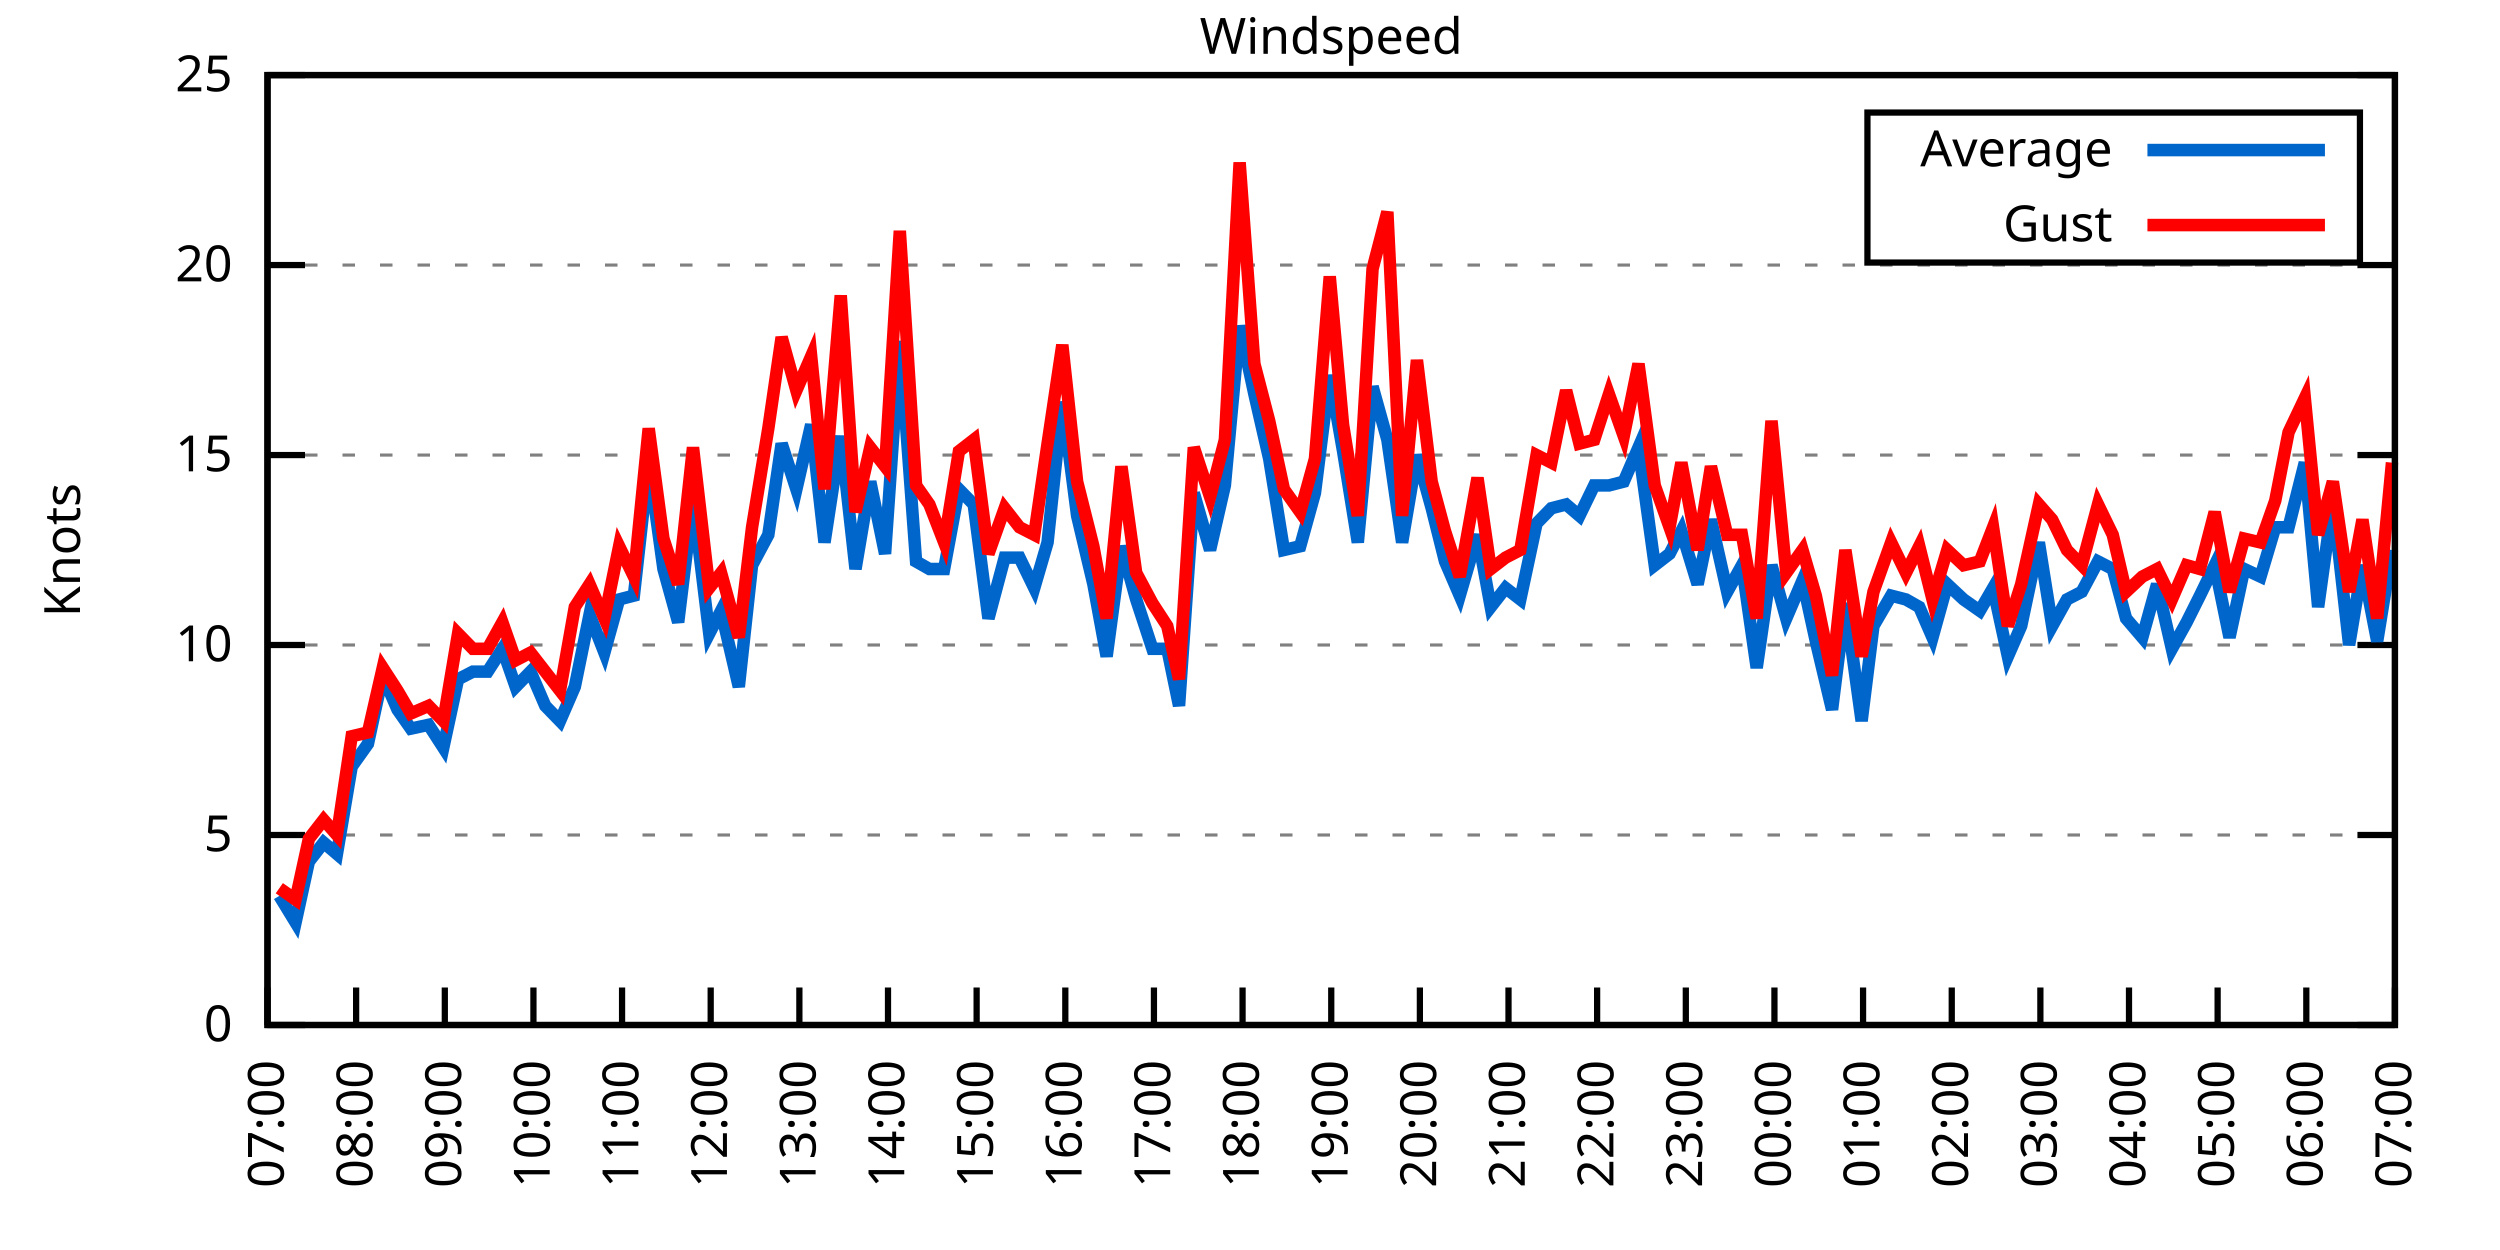
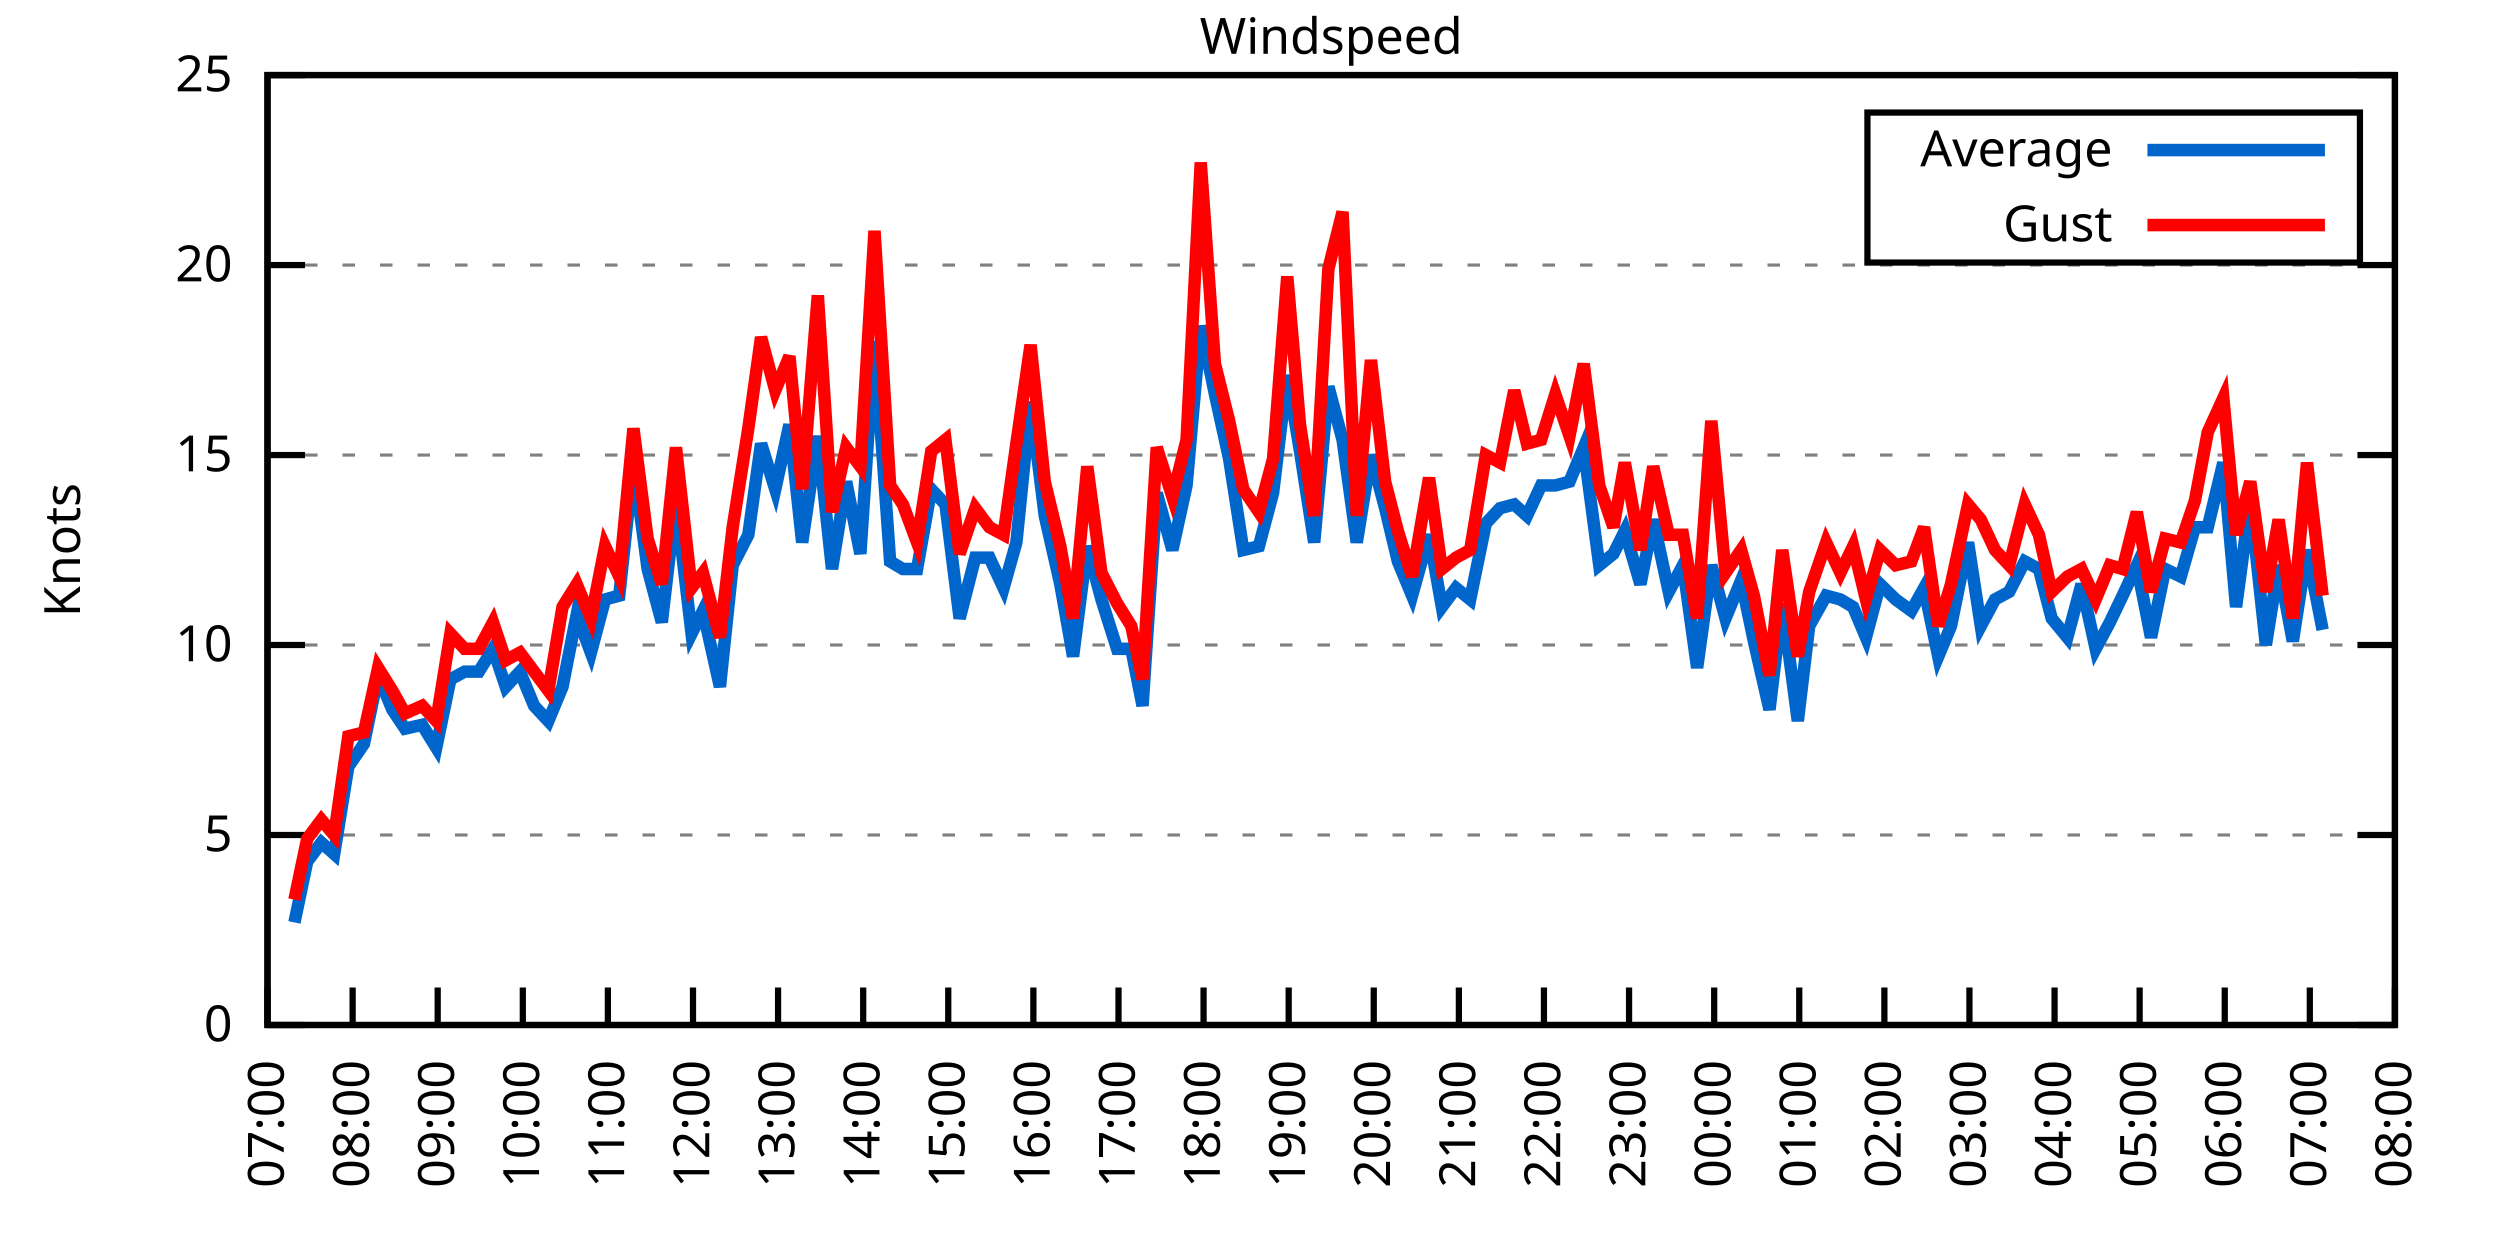
<svg xmlns="http://www.w3.org/2000/svg" xmlns:xlink="http://www.w3.org/1999/xlink" width="400" height="200" viewBox="0 0 400 200">
  <g id="gnuplot_canvas">
    <rect x="0" y="0" width="400" height="200" fill="none" />
    <defs>
      <circle id="gpDot" r="0.5" stroke-width="0.5" stroke="currentColor" />
      <path id="gpPt0" stroke-width="0.333" stroke="currentColor" d="M-1,0 h2 M0,-1 v2" />
      <path id="gpPt1" stroke-width="0.333" stroke="currentColor" d="M-1,-1 L1,1 M1,-1 L-1,1" />
      <path id="gpPt2" stroke-width="0.333" stroke="currentColor" d="M-1,0 L1,0 M0,-1 L0,1 M-1,-1 L1,1 M-1,1 L1,-1" />
      <rect id="gpPt3" stroke-width="0.333" stroke="currentColor" x="-1" y="-1" width="2" height="2" />
      <rect id="gpPt4" stroke-width="0.333" stroke="currentColor" fill="currentColor" x="-1" y="-1" width="2" height="2" />
      <circle id="gpPt5" stroke-width="0.333" stroke="currentColor" cx="0" cy="0" r="1" />
      <use xlink:href="#gpPt5" id="gpPt6" fill="currentColor" stroke="none" />
      <path id="gpPt7" stroke-width="0.333" stroke="currentColor" d="M0,-1.33 L-1.33,0.67 L1.33,0.67 z" />
      <use xlink:href="#gpPt7" id="gpPt8" fill="currentColor" stroke="none" />
      <use xlink:href="#gpPt7" id="gpPt9" stroke="currentColor" transform="rotate(180)" />
      <use xlink:href="#gpPt9" id="gpPt10" fill="currentColor" stroke="none" />
      <use xlink:href="#gpPt3" id="gpPt11" stroke="currentColor" transform="rotate(45)" />
      <use xlink:href="#gpPt11" id="gpPt12" fill="currentColor" stroke="none" />
      <path id="gpPt13" stroke-width="0.333" stroke="currentColor" d="M0,1.330 L1.265,0.411 L0.782,-1.067 L-0.782,-1.076 L-1.265,0.411 z" />
      <use xlink:href="#gpPt13" id="gpPt14" fill="currentColor" stroke="none" />
      <filter id="textbox" filterUnits="objectBoundingBox" x="0" y="0" height="1" width="1">
        <feFlood flood-color="white" flood-opacity="1" result="bgnd" />
        <feComposite in="SourceGraphic" in2="bgnd" operator="atop" />
      </filter>
      <filter id="greybox" filterUnits="objectBoundingBox" x="0" y="0" height="1" width="1">
        <feFlood flood-color="lightgrey" flood-opacity="1" result="grey" />
        <feComposite in="SourceGraphic" in2="grey" operator="atop" />
      </filter>
    </defs>
    <g fill="none" color="white" stroke="currentColor" stroke-width="1.00" stroke-linecap="butt" stroke-linejoin="miter">
</g>
    <g fill="none" color="black" stroke="currentColor" stroke-width="1.00" stroke-linecap="butt" stroke-linejoin="miter">
      <g stroke="none" shape-rendering="crispEdges">
        <polygon fill="rgb(255, 255, 255)" points="42.80,164.00 383.18,164.00 383.18,12.02 42.80,12.02 " />
      </g>
    </g>
    <g fill="none" color="black" stroke="currentColor" stroke-width="1.00" stroke-linecap="butt" stroke-linejoin="miter">
</g>
    <g fill="none" color="black" stroke="black" stroke-width="0.50" stroke-linecap="butt" stroke-linejoin="miter">
</g>
    <g fill="none" color="gray" stroke="currentColor" stroke-width="0.50" stroke-linecap="butt" stroke-linejoin="miter">
      <path stroke="gray" stroke-dasharray="2,4" class="gridline" d="M42.80,164.00 L383.19,164.00  " />
    </g>
    <g fill="none" color="gray" stroke="gray" stroke-width="1.00" stroke-linecap="butt" stroke-linejoin="miter">
</g>
    <g fill="none" color="black" stroke="currentColor" stroke-width="1.00" stroke-linecap="butt" stroke-linejoin="miter">
      <path stroke="black" d="M42.80,164.00 L48.80,164.00 M383.19,164.00 L377.19,164.00  " />
      <g transform="translate(37.20,166.60)" stroke="none" fill="black" font-family="Sans" font-size="8.00" text-anchor="end">
        <text>
          <tspan font-family="Sans"> 0</tspan>
        </text>
      </g>
    </g>
    <g fill="none" color="black" stroke="currentColor" stroke-width="1.00" stroke-linecap="butt" stroke-linejoin="miter">
</g>
    <g fill="none" color="black" stroke="black" stroke-width="0.50" stroke-linecap="butt" stroke-linejoin="miter">
</g>
    <g fill="none" color="gray" stroke="currentColor" stroke-width="0.50" stroke-linecap="butt" stroke-linejoin="miter">
      <path stroke="gray" stroke-dasharray="2,4" class="gridline" d="M42.80,133.60 L383.19,133.60  " />
    </g>
    <g fill="none" color="gray" stroke="gray" stroke-width="1.00" stroke-linecap="butt" stroke-linejoin="miter">
</g>
    <g fill="none" color="black" stroke="currentColor" stroke-width="1.00" stroke-linecap="butt" stroke-linejoin="miter">
      <path stroke="black" d="M42.80,133.60 L48.80,133.60 M383.19,133.60 L377.19,133.60  " />
      <g transform="translate(37.20,136.20)" stroke="none" fill="black" font-family="Sans" font-size="8.00" text-anchor="end">
        <text>
          <tspan font-family="Sans"> 5</tspan>
        </text>
      </g>
    </g>
    <g fill="none" color="black" stroke="currentColor" stroke-width="1.00" stroke-linecap="butt" stroke-linejoin="miter">
</g>
    <g fill="none" color="black" stroke="black" stroke-width="0.50" stroke-linecap="butt" stroke-linejoin="miter">
</g>
    <g fill="none" color="gray" stroke="currentColor" stroke-width="0.50" stroke-linecap="butt" stroke-linejoin="miter">
      <path stroke="gray" stroke-dasharray="2,4" class="gridline" d="M42.80,103.20 L383.19,103.20  " />
    </g>
    <g fill="none" color="gray" stroke="gray" stroke-width="1.00" stroke-linecap="butt" stroke-linejoin="miter">
</g>
    <g fill="none" color="black" stroke="currentColor" stroke-width="1.00" stroke-linecap="butt" stroke-linejoin="miter">
      <path stroke="black" d="M42.80,103.20 L48.80,103.20 M383.19,103.20 L377.19,103.20  " />
      <g transform="translate(37.20,105.80)" stroke="none" fill="black" font-family="Sans" font-size="8.00" text-anchor="end">
        <text>
          <tspan font-family="Sans"> 10</tspan>
        </text>
      </g>
    </g>
    <g fill="none" color="black" stroke="currentColor" stroke-width="1.00" stroke-linecap="butt" stroke-linejoin="miter">
</g>
    <g fill="none" color="black" stroke="black" stroke-width="0.50" stroke-linecap="butt" stroke-linejoin="miter">
</g>
    <g fill="none" color="gray" stroke="currentColor" stroke-width="0.50" stroke-linecap="butt" stroke-linejoin="miter">
      <path stroke="gray" stroke-dasharray="2,4" class="gridline" d="M42.80,72.81 L383.19,72.81  " />
    </g>
    <g fill="none" color="gray" stroke="gray" stroke-width="1.00" stroke-linecap="butt" stroke-linejoin="miter">
</g>
    <g fill="none" color="black" stroke="currentColor" stroke-width="1.00" stroke-linecap="butt" stroke-linejoin="miter">
      <path stroke="black" d="M42.80,72.81 L48.80,72.81 M383.19,72.81 L377.19,72.81  " />
      <g transform="translate(37.20,75.41)" stroke="none" fill="black" font-family="Sans" font-size="8.00" text-anchor="end">
        <text>
          <tspan font-family="Sans"> 15</tspan>
        </text>
      </g>
    </g>
    <g fill="none" color="black" stroke="currentColor" stroke-width="1.00" stroke-linecap="butt" stroke-linejoin="miter">
</g>
    <g fill="none" color="black" stroke="black" stroke-width="0.50" stroke-linecap="butt" stroke-linejoin="miter">
</g>
    <g fill="none" color="gray" stroke="currentColor" stroke-width="0.50" stroke-linecap="butt" stroke-linejoin="miter">
      <path stroke="gray" stroke-dasharray="2,4" class="gridline" d="M42.80,42.41 L383.19,42.41  " />
    </g>
    <g fill="none" color="gray" stroke="gray" stroke-width="1.00" stroke-linecap="butt" stroke-linejoin="miter">
</g>
    <g fill="none" color="black" stroke="currentColor" stroke-width="1.00" stroke-linecap="butt" stroke-linejoin="miter">
      <path stroke="black" d="M42.80,42.41 L48.80,42.41 M383.19,42.41 L377.19,42.41  " />
      <g transform="translate(37.20,45.01)" stroke="none" fill="black" font-family="Sans" font-size="8.00" text-anchor="end">
        <text>
          <tspan font-family="Sans"> 20</tspan>
        </text>
      </g>
    </g>
    <g fill="none" color="black" stroke="currentColor" stroke-width="1.00" stroke-linecap="butt" stroke-linejoin="miter">
</g>
    <g fill="none" color="black" stroke="black" stroke-width="0.50" stroke-linecap="butt" stroke-linejoin="miter">
</g>
    <g fill="none" color="gray" stroke="currentColor" stroke-width="0.50" stroke-linecap="butt" stroke-linejoin="miter">
      <path stroke="gray" stroke-dasharray="2,4" class="gridline" d="M42.80,12.01 L383.19,12.01  " />
    </g>
    <g fill="none" color="gray" stroke="gray" stroke-width="1.00" stroke-linecap="butt" stroke-linejoin="miter">
</g>
    <g fill="none" color="black" stroke="currentColor" stroke-width="1.00" stroke-linecap="butt" stroke-linejoin="miter">
      <path stroke="black" d="M42.80,12.01 L48.80,12.01 M383.19,12.01 L377.19,12.01  " />
      <g transform="translate(37.20,14.61)" stroke="none" fill="black" font-family="Sans" font-size="8.00" text-anchor="end">
        <text>
          <tspan font-family="Sans"> 25</tspan>
        </text>
      </g>
    </g>
    <g fill="none" color="black" stroke="currentColor" stroke-width="1.00" stroke-linecap="butt" stroke-linejoin="miter">
      <path stroke="black" d="M42.80,164.00 L42.80,158.00  " />
      <g transform="translate(45.40,169.60) rotate(270.00)" stroke="none" fill="black" font-family="Sans" font-size="8.00" text-anchor="end">
        <text>
          <tspan font-family="Sans">07:00</tspan>
        </text>
      </g>
    </g>
    <g fill="none" color="black" stroke="currentColor" stroke-width="1.00" stroke-linecap="butt" stroke-linejoin="miter">
-       <path stroke="black" d="M56.98,164.00 L56.98,158.00  " />
-       <g transform="translate(59.58,169.60) rotate(270.00)" stroke="none" fill="black" font-family="Sans" font-size="8.00" text-anchor="end">
+       <path stroke="black" d="M56.42,164.00 L56.42,158.00  " />
+       <g transform="translate(59.02,169.60) rotate(270.00)" stroke="none" fill="black" font-family="Sans" font-size="8.00" text-anchor="end">
        <text>
          <tspan font-family="Sans">08:00</tspan>
        </text>
      </g>
    </g>
    <g fill="none" color="black" stroke="currentColor" stroke-width="1.00" stroke-linecap="butt" stroke-linejoin="miter">
-       <path stroke="black" d="M71.17,164.00 L71.17,158.00  " />
-       <g transform="translate(73.77,169.60) rotate(270.00)" stroke="none" fill="black" font-family="Sans" font-size="8.00" text-anchor="end">
+       <path stroke="black" d="M70.03,164.00 L70.03,158.00  " />
+       <g transform="translate(72.63,169.60) rotate(270.00)" stroke="none" fill="black" font-family="Sans" font-size="8.00" text-anchor="end">
        <text>
          <tspan font-family="Sans">09:00</tspan>
        </text>
      </g>
    </g>
    <g fill="none" color="black" stroke="currentColor" stroke-width="1.00" stroke-linecap="butt" stroke-linejoin="miter">
-       <path stroke="black" d="M85.35,164.00 L85.35,158.00  " />
-       <g transform="translate(87.95,169.60) rotate(270.00)" stroke="none" fill="black" font-family="Sans" font-size="8.00" text-anchor="end">
+       <path stroke="black" d="M83.65,164.00 L83.65,158.00  " />
+       <g transform="translate(86.25,169.60) rotate(270.00)" stroke="none" fill="black" font-family="Sans" font-size="8.00" text-anchor="end">
        <text>
          <tspan font-family="Sans">10:00</tspan>
        </text>
      </g>
    </g>
    <g fill="none" color="black" stroke="currentColor" stroke-width="1.00" stroke-linecap="butt" stroke-linejoin="miter">
-       <path stroke="black" d="M99.53,164.00 L99.53,158.00  " />
-       <g transform="translate(102.13,169.60) rotate(270.00)" stroke="none" fill="black" font-family="Sans" font-size="8.00" text-anchor="end">
+       <path stroke="black" d="M97.26,164.00 L97.26,158.00  " />
+       <g transform="translate(99.86,169.60) rotate(270.00)" stroke="none" fill="black" font-family="Sans" font-size="8.00" text-anchor="end">
        <text>
          <tspan font-family="Sans">11:00</tspan>
        </text>
      </g>
    </g>
    <g fill="none" color="black" stroke="currentColor" stroke-width="1.00" stroke-linecap="butt" stroke-linejoin="miter">
-       <path stroke="black" d="M113.71,164.00 L113.71,158.00  " />
-       <g transform="translate(116.31,169.60) rotate(270.00)" stroke="none" fill="black" font-family="Sans" font-size="8.00" text-anchor="end">
+       <path stroke="black" d="M110.88,164.00 L110.88,158.00  " />
+       <g transform="translate(113.48,169.60) rotate(270.00)" stroke="none" fill="black" font-family="Sans" font-size="8.00" text-anchor="end">
        <text>
          <tspan font-family="Sans">12:00</tspan>
        </text>
      </g>
    </g>
    <g fill="none" color="black" stroke="currentColor" stroke-width="1.00" stroke-linecap="butt" stroke-linejoin="miter">
-       <path stroke="black" d="M127.90,164.00 L127.90,158.00  " />
-       <g transform="translate(130.50,169.60) rotate(270.00)" stroke="none" fill="black" font-family="Sans" font-size="8.00" text-anchor="end">
+       <path stroke="black" d="M124.49,164.00 L124.49,158.00  " />
+       <g transform="translate(127.09,169.60) rotate(270.00)" stroke="none" fill="black" font-family="Sans" font-size="8.00" text-anchor="end">
        <text>
          <tspan font-family="Sans">13:00</tspan>
        </text>
      </g>
    </g>
    <g fill="none" color="black" stroke="currentColor" stroke-width="1.00" stroke-linecap="butt" stroke-linejoin="miter">
-       <path stroke="black" d="M142.08,164.00 L142.08,158.00  " />
-       <g transform="translate(144.68,169.60) rotate(270.00)" stroke="none" fill="black" font-family="Sans" font-size="8.00" text-anchor="end">
+       <path stroke="black" d="M138.11,164.00 L138.11,158.00  " />
+       <g transform="translate(140.71,169.60) rotate(270.00)" stroke="none" fill="black" font-family="Sans" font-size="8.00" text-anchor="end">
        <text>
          <tspan font-family="Sans">14:00</tspan>
        </text>
      </g>
    </g>
    <g fill="none" color="black" stroke="currentColor" stroke-width="1.00" stroke-linecap="butt" stroke-linejoin="miter">
-       <path stroke="black" d="M156.26,164.00 L156.26,158.00  " />
-       <g transform="translate(158.86,169.60) rotate(270.00)" stroke="none" fill="black" font-family="Sans" font-size="8.00" text-anchor="end">
+       <path stroke="black" d="M151.72,164.00 L151.72,158.00  " />
+       <g transform="translate(154.32,169.60) rotate(270.00)" stroke="none" fill="black" font-family="Sans" font-size="8.00" text-anchor="end">
        <text>
          <tspan font-family="Sans">15:00</tspan>
        </text>
      </g>
    </g>
    <g fill="none" color="black" stroke="currentColor" stroke-width="1.00" stroke-linecap="butt" stroke-linejoin="miter">
-       <path stroke="black" d="M170.45,164.00 L170.45,158.00  " />
-       <g transform="translate(173.05,169.60) rotate(270.00)" stroke="none" fill="black" font-family="Sans" font-size="8.00" text-anchor="end">
+       <path stroke="black" d="M165.34,164.00 L165.34,158.00  " />
+       <g transform="translate(167.94,169.60) rotate(270.00)" stroke="none" fill="black" font-family="Sans" font-size="8.00" text-anchor="end">
        <text>
          <tspan font-family="Sans">16:00</tspan>
        </text>
      </g>
    </g>
    <g fill="none" color="black" stroke="currentColor" stroke-width="1.00" stroke-linecap="butt" stroke-linejoin="miter">
-       <path stroke="black" d="M184.63,164.00 L184.63,158.00  " />
-       <g transform="translate(187.23,169.60) rotate(270.00)" stroke="none" fill="black" font-family="Sans" font-size="8.00" text-anchor="end">
+       <path stroke="black" d="M178.96,164.00 L178.96,158.00  " />
+       <g transform="translate(181.56,169.60) rotate(270.00)" stroke="none" fill="black" font-family="Sans" font-size="8.00" text-anchor="end">
        <text>
          <tspan font-family="Sans">17:00</tspan>
        </text>
      </g>
    </g>
    <g fill="none" color="black" stroke="currentColor" stroke-width="1.00" stroke-linecap="butt" stroke-linejoin="miter">
-       <path stroke="black" d="M198.81,164.00 L198.81,158.00  " />
-       <g transform="translate(201.41,169.60) rotate(270.00)" stroke="none" fill="black" font-family="Sans" font-size="8.00" text-anchor="end">
+       <path stroke="black" d="M192.57,164.00 L192.57,158.00  " />
+       <g transform="translate(195.17,169.60) rotate(270.00)" stroke="none" fill="black" font-family="Sans" font-size="8.00" text-anchor="end">
        <text>
          <tspan font-family="Sans">18:00</tspan>
        </text>
      </g>
    </g>
    <g fill="none" color="black" stroke="currentColor" stroke-width="1.00" stroke-linecap="butt" stroke-linejoin="miter">
-       <path stroke="black" d="M213.00,164.00 L213.00,158.00  " />
-       <g transform="translate(215.60,169.60) rotate(270.00)" stroke="none" fill="black" font-family="Sans" font-size="8.00" text-anchor="end">
+       <path stroke="black" d="M206.19,164.00 L206.19,158.00  " />
+       <g transform="translate(208.79,169.60) rotate(270.00)" stroke="none" fill="black" font-family="Sans" font-size="8.00" text-anchor="end">
        <text>
          <tspan font-family="Sans">19:00</tspan>
        </text>
      </g>
    </g>
    <g fill="none" color="black" stroke="currentColor" stroke-width="1.00" stroke-linecap="butt" stroke-linejoin="miter">
-       <path stroke="black" d="M227.18,164.00 L227.18,158.00  " />
-       <g transform="translate(229.78,169.60) rotate(270.00)" stroke="none" fill="black" font-family="Sans" font-size="8.00" text-anchor="end">
+       <path stroke="black" d="M219.80,164.00 L219.80,158.00  " />
+       <g transform="translate(222.40,169.60) rotate(270.00)" stroke="none" fill="black" font-family="Sans" font-size="8.00" text-anchor="end">
        <text>
          <tspan font-family="Sans">20:00</tspan>
        </text>
      </g>
    </g>
    <g fill="none" color="black" stroke="currentColor" stroke-width="1.00" stroke-linecap="butt" stroke-linejoin="miter">
-       <path stroke="black" d="M241.36,164.00 L241.36,158.00  " />
-       <g transform="translate(243.96,169.60) rotate(270.00)" stroke="none" fill="black" font-family="Sans" font-size="8.00" text-anchor="end">
+       <path stroke="black" d="M233.42,164.00 L233.42,158.00  " />
+       <g transform="translate(236.02,169.60) rotate(270.00)" stroke="none" fill="black" font-family="Sans" font-size="8.00" text-anchor="end">
        <text>
          <tspan font-family="Sans">21:00</tspan>
        </text>
      </g>
    </g>
    <g fill="none" color="black" stroke="currentColor" stroke-width="1.00" stroke-linecap="butt" stroke-linejoin="miter">
-       <path stroke="black" d="M255.54,164.00 L255.54,158.00  " />
-       <g transform="translate(258.14,169.60) rotate(270.00)" stroke="none" fill="black" font-family="Sans" font-size="8.00" text-anchor="end">
+       <path stroke="black" d="M247.03,164.00 L247.03,158.00  " />
+       <g transform="translate(249.63,169.60) rotate(270.00)" stroke="none" fill="black" font-family="Sans" font-size="8.00" text-anchor="end">
        <text>
          <tspan font-family="Sans">22:00</tspan>
        </text>
      </g>
    </g>
    <g fill="none" color="black" stroke="currentColor" stroke-width="1.00" stroke-linecap="butt" stroke-linejoin="miter">
-       <path stroke="black" d="M269.73,164.00 L269.73,158.00  " />
-       <g transform="translate(272.33,169.60) rotate(270.00)" stroke="none" fill="black" font-family="Sans" font-size="8.00" text-anchor="end">
+       <path stroke="black" d="M260.65,164.00 L260.65,158.00  " />
+       <g transform="translate(263.25,169.60) rotate(270.00)" stroke="none" fill="black" font-family="Sans" font-size="8.00" text-anchor="end">
        <text>
          <tspan font-family="Sans">23:00</tspan>
        </text>
      </g>
    </g>
    <g fill="none" color="black" stroke="currentColor" stroke-width="1.00" stroke-linecap="butt" stroke-linejoin="miter">
-       <path stroke="black" d="M283.91,164.00 L283.91,158.00  " />
-       <g transform="translate(286.51,169.60) rotate(270.00)" stroke="none" fill="black" font-family="Sans" font-size="8.00" text-anchor="end">
+       <path stroke="black" d="M274.27,164.00 L274.27,158.00  " />
+       <g transform="translate(276.87,169.60) rotate(270.00)" stroke="none" fill="black" font-family="Sans" font-size="8.00" text-anchor="end">
        <text>
          <tspan font-family="Sans">00:00</tspan>
        </text>
      </g>
    </g>
    <g fill="none" color="black" stroke="currentColor" stroke-width="1.00" stroke-linecap="butt" stroke-linejoin="miter">
-       <path stroke="black" d="M298.09,164.00 L298.09,158.00  " />
-       <g transform="translate(300.69,169.60) rotate(270.00)" stroke="none" fill="black" font-family="Sans" font-size="8.00" text-anchor="end">
+       <path stroke="black" d="M287.88,164.00 L287.88,158.00  " />
+       <g transform="translate(290.48,169.60) rotate(270.00)" stroke="none" fill="black" font-family="Sans" font-size="8.00" text-anchor="end">
        <text>
          <tspan font-family="Sans">01:00</tspan>
        </text>
      </g>
    </g>
    <g fill="none" color="black" stroke="currentColor" stroke-width="1.00" stroke-linecap="butt" stroke-linejoin="miter">
-       <path stroke="black" d="M312.28,164.00 L312.28,158.00  " />
-       <g transform="translate(314.88,169.60) rotate(270.00)" stroke="none" fill="black" font-family="Sans" font-size="8.00" text-anchor="end">
+       <path stroke="black" d="M301.50,164.00 L301.50,158.00  " />
+       <g transform="translate(304.10,169.60) rotate(270.00)" stroke="none" fill="black" font-family="Sans" font-size="8.00" text-anchor="end">
        <text>
          <tspan font-family="Sans">02:00</tspan>
        </text>
      </g>
    </g>
    <g fill="none" color="black" stroke="currentColor" stroke-width="1.00" stroke-linecap="butt" stroke-linejoin="miter">
-       <path stroke="black" d="M326.46,164.00 L326.46,158.00  " />
-       <g transform="translate(329.06,169.60) rotate(270.00)" stroke="none" fill="black" font-family="Sans" font-size="8.00" text-anchor="end">
+       <path stroke="black" d="M315.11,164.00 L315.11,158.00  " />
+       <g transform="translate(317.71,169.60) rotate(270.00)" stroke="none" fill="black" font-family="Sans" font-size="8.00" text-anchor="end">
        <text>
          <tspan font-family="Sans">03:00</tspan>
        </text>
      </g>
    </g>
    <g fill="none" color="black" stroke="currentColor" stroke-width="1.00" stroke-linecap="butt" stroke-linejoin="miter">
-       <path stroke="black" d="M340.64,164.00 L340.64,158.00  " />
-       <g transform="translate(343.24,169.60) rotate(270.00)" stroke="none" fill="black" font-family="Sans" font-size="8.00" text-anchor="end">
+       <path stroke="black" d="M328.73,164.00 L328.73,158.00  " />
+       <g transform="translate(331.33,169.60) rotate(270.00)" stroke="none" fill="black" font-family="Sans" font-size="8.00" text-anchor="end">
        <text>
          <tspan font-family="Sans">04:00</tspan>
        </text>
      </g>
    </g>
    <g fill="none" color="black" stroke="currentColor" stroke-width="1.00" stroke-linecap="butt" stroke-linejoin="miter">
-       <path stroke="black" d="M354.82,164.00 L354.82,158.00  " />
-       <g transform="translate(357.42,169.60) rotate(270.00)" stroke="none" fill="black" font-family="Sans" font-size="8.00" text-anchor="end">
+       <path stroke="black" d="M342.34,164.00 L342.34,158.00  " />
+       <g transform="translate(344.94,169.60) rotate(270.00)" stroke="none" fill="black" font-family="Sans" font-size="8.00" text-anchor="end">
        <text>
          <tspan font-family="Sans">05:00</tspan>
        </text>
      </g>
    </g>
    <g fill="none" color="black" stroke="currentColor" stroke-width="1.00" stroke-linecap="butt" stroke-linejoin="miter">
-       <path stroke="black" d="M369.01,164.00 L369.01,158.00  " />
-       <g transform="translate(371.61,169.60) rotate(270.00)" stroke="none" fill="black" font-family="Sans" font-size="8.00" text-anchor="end">
+       <path stroke="black" d="M355.96,164.00 L355.96,158.00  " />
+       <g transform="translate(358.56,169.60) rotate(270.00)" stroke="none" fill="black" font-family="Sans" font-size="8.00" text-anchor="end">
        <text>
          <tspan font-family="Sans">06:00</tspan>
+         </text>
+       </g>
+     </g>
+     <g fill="none" color="black" stroke="currentColor" stroke-width="1.00" stroke-linecap="butt" stroke-linejoin="miter">
+       <path stroke="black" d="M369.57,164.00 L369.57,158.00  " />
+       <g transform="translate(372.17,169.60) rotate(270.00)" stroke="none" fill="black" font-family="Sans" font-size="8.00" text-anchor="end">
+         <text>
+           <tspan font-family="Sans">07:00</tspan>
        </text>
      </g>
    </g>
    <g fill="none" color="black" stroke="currentColor" stroke-width="1.00" stroke-linecap="butt" stroke-linejoin="miter">
      <path stroke="black" d="M383.19,164.00 L383.19,158.00  " />
      <g transform="translate(385.79,169.60) rotate(270.00)" stroke="none" fill="black" font-family="Sans" font-size="8.00" text-anchor="end">
        <text>
-           <tspan font-family="Sans">07:00</tspan>
+           <tspan font-family="Sans">08:00</tspan>
        </text>
      </g>
    </g>
    <g fill="none" color="black" stroke="currentColor" stroke-width="1.00" stroke-linecap="butt" stroke-linejoin="miter">
</g>
    <g fill="none" color="black" stroke="currentColor" stroke-width="1.00" stroke-linecap="butt" stroke-linejoin="miter">
      <path stroke="black" d="M42.80,12.01 L42.80,164.00 L383.19,164.00 L383.19,12.01 L42.80,12.01 Z  " />
    </g>
    <g fill="none" color="black" stroke="currentColor" stroke-width="1.00" stroke-linecap="butt" stroke-linejoin="miter">
</g>
    <g fill="none" color="black" stroke="currentColor" stroke-width="1.00" stroke-linecap="butt" stroke-linejoin="miter">
      <path stroke="black" d="M298.79,42.01 L298.79,18.01 L377.59,18.01 L377.59,42.01 L298.79,42.01 Z  " />
    </g>
    <g id="Windspeed_plot_1">
      <g fill="none" color="white" stroke="black" stroke-width="2.00" stroke-linecap="butt" stroke-linejoin="miter">
</g>
      <g fill="none" color="black" stroke="currentColor" stroke-width="2.00" stroke-linecap="butt" stroke-linejoin="miter">
        <g transform="translate(337.99,26.61)" stroke="none" fill="black" font-family="Sans" font-size="8.00" text-anchor="end">
          <text>
            <tspan font-family="Sans">Average</tspan>
          </text>
        </g>
      </g>
      <g fill="none" color="black" stroke="currentColor" stroke-width="2.00" stroke-linecap="butt" stroke-linejoin="miter">
-         <path stroke="rgb(  0, 102, 204)" d="M343.59,24.01 L371.99,24.01 M44.69,143.33 L47.29,147.59 L49.42,137.86 L51.78,134.82 L53.91,136.64 L56.27,122.66   L58.87,119.01 L61.24,108.07 L63.60,113.54 L65.73,116.58 L68.57,115.97 L70.93,119.62 L73.29,108.68 L75.66,107.46   L78.02,107.46 L80.38,103.81 L82.51,109.89 L84.88,107.46 L87.24,112.93 L89.60,115.36 L91.97,109.89 L94.33,98.34   L96.70,104.42 L99.06,95.91 L101.42,95.30 L103.79,74.02 L106.15,91.04 L108.51,99.56 L110.88,80.10 L113.48,101.38   L115.37,97.73 L118.21,109.89 L120.33,90.44 L122.93,85.57 L125.06,70.98 L127.42,78.28 L129.79,67.94 L131.92,86.79   L134.52,69.77 L136.88,91.04 L139.24,77.06 L141.61,88.61 L143.97,54.57 L146.57,89.83 L148.70,91.04 L151.06,91.04   L153.43,78.28 L155.79,80.71 L158.15,98.95 L160.75,89.22 L163.12,89.22 L165.48,94.08 L167.61,86.79 L169.97,64.29   L172.34,82.53 L174.94,93.48 L177.06,105.03 L179.43,87.40 L181.79,95.91 L184.39,103.81 L186.76,103.81 L188.65,112.93   L191.01,78.89 L193.61,88.00 L195.98,77.67 L198.34,52.14 L200.70,63.08 L203.07,73.41 L205.43,88.00 L208.03,87.40   L210.39,78.89 L212.76,60.04 L214.89,72.20 L217.25,86.79 L219.61,61.86 L221.98,70.37 L224.34,86.79 L226.71,72.81   L229.07,81.32 L231.20,89.83 L233.56,95.30 L236.40,85.57 L238.52,97.12 L240.89,94.08 L243.25,95.91 L245.85,83.75   L248.22,81.32 L250.58,80.71 L252.71,82.53 L255.07,77.67 L257.43,77.67 L259.80,77.06 L262.16,71.59 L264.76,90.44   L267.13,88.61 L269.02,84.97 L271.62,93.48 L273.75,83.14 L276.35,94.69 L278.71,90.44 L281.07,106.85 L283.44,90.44   L285.80,98.95 L288.40,92.87 L290.53,102.60 L293.13,113.54 L295.26,96.52 L297.86,115.36 L299.75,100.16 L302.58,95.30   L304.95,95.91 L307.08,97.12 L309.20,101.99 L311.57,93.48 L314.17,95.91 L316.77,97.73 L318.89,94.08 L321.26,105.03   L323.39,100.16 L326.22,86.79 L328.35,100.16 L330.71,95.91 L333.08,94.69 L335.68,89.83 L338.04,91.04 L340.17,98.95   L342.77,101.99 L345.13,93.48 L347.50,103.81 L349.86,99.56 L351.99,95.30 L354.35,90.44 L356.72,101.99 L359.08,91.04   L361.68,92.26 L364.04,84.36 L366.17,84.36 L368.77,74.02 L370.90,97.12 L373.26,80.10 L375.86,103.20 L377.99,90.44   L380.35,102.60 L382.72,88.00  " />
+         <path stroke="rgb(  0, 102, 204)" d="M343.59,24.01 L371.99,24.01 M47.11,147.59 L49.15,137.86 L51.42,134.82 L53.47,136.64 L55.73,122.66 L58.23,119.01   L60.50,108.07 L62.77,113.54 L64.81,116.58 L67.54,115.97 L69.80,119.62 L72.07,108.68 L74.34,107.46 L76.61,107.46   L78.88,103.81 L80.92,109.89 L83.19,107.46 L85.46,112.93 L87.73,115.36 L90.00,109.89 L92.27,98.34 L94.54,104.42   L96.81,95.91 L99.08,95.30 L101.35,74.02 L103.62,91.04 L105.89,99.56 L108.15,80.10 L110.65,101.38 L112.47,97.73   L115.19,109.89 L117.23,90.44 L119.73,85.57 L121.77,70.98 L124.04,78.28 L126.31,67.94 L128.35,86.79 L130.85,69.77   L133.12,91.04 L135.39,77.06 L137.66,88.61 L139.92,54.57 L142.42,89.83 L144.46,91.04 L146.73,91.04 L149.00,78.28   L151.27,80.71 L153.54,98.95 L156.04,89.22 L158.31,89.22 L160.57,94.08 L162.62,86.79 L164.89,64.29 L167.16,82.53   L169.65,93.48 L171.69,105.03 L173.96,87.40 L176.23,95.91 L178.73,103.81 L181.00,103.81 L182.81,112.93 L185.08,78.89   L187.58,88.00 L189.85,77.67 L192.12,52.14 L194.39,63.08 L196.66,73.41 L198.93,88.00 L201.42,87.40 L203.69,78.89   L205.96,60.04 L208.00,72.20 L210.27,86.79 L212.54,61.86 L214.81,70.37 L217.08,86.79 L219.35,72.81 L221.62,81.32   L223.66,89.83 L225.93,95.30 L228.65,85.57 L230.70,97.12 L232.96,94.08 L235.23,95.91 L237.73,83.75 L240.00,81.32   L242.27,80.71 L244.31,82.53 L246.58,77.67 L248.85,77.67 L251.12,77.06 L253.39,71.59 L255.88,90.44 L258.15,88.61   L259.97,84.97 L262.47,93.48 L264.51,83.14 L267.00,94.69 L269.27,90.44 L271.54,106.85 L273.81,90.44 L276.08,98.95   L278.58,92.87 L280.62,102.60 L283.12,113.54 L285.16,96.52 L287.65,115.36 L289.47,100.16 L292.19,95.30 L294.46,95.91   L296.50,97.12 L298.55,101.99 L300.82,93.48 L303.31,95.91 L305.81,97.73 L307.85,94.08 L310.12,105.03 L312.16,100.16   L314.89,86.79 L316.93,100.16 L319.20,95.91 L321.47,94.69 L323.96,89.83 L326.23,91.04 L328.27,98.95 L330.77,101.99   L333.04,93.48 L335.31,103.81 L337.58,99.56 L339.62,95.30 L341.89,90.44 L344.16,101.99 L346.43,91.04 L348.92,92.26   L351.19,84.36 L353.24,84.36 L355.73,74.02 L357.77,97.12 L360.04,80.10 L362.54,103.20 L364.58,90.44 L366.85,102.60   L369.12,88.00 L371.62,100.77  " />
      </g>
    </g>
    <g id="Windspeed_plot_2">
      <g fill="none" color="black" stroke="currentColor" stroke-width="2.00" stroke-linecap="butt" stroke-linejoin="miter">
        <g transform="translate(337.99,38.61)" stroke="none" fill="black" font-family="Sans" font-size="8.00" text-anchor="end">
          <text>
            <tspan font-family="Sans">Gust</tspan>
          </text>
        </g>
      </g>
      <g fill="none" color="black" stroke="currentColor" stroke-width="2.00" stroke-linecap="butt" stroke-linejoin="miter">
-         <path stroke="rgb(255,   0,   0)" d="M343.59,36.01 L371.99,36.01 M44.69,142.11 L47.29,143.94 L49.42,134.21 L51.78,131.17 L53.91,133.60 L56.27,117.80   L58.87,117.19 L61.24,106.85 L63.60,110.50 L65.73,114.15 L68.57,112.93 L70.93,115.36 L73.29,101.38 L75.66,103.81   L78.02,103.81 L80.38,99.56 L82.51,105.64 L84.88,104.42 L87.24,107.46 L89.60,110.50 L91.97,97.12 L94.33,93.48   L96.70,98.95 L99.06,87.40 L101.42,92.26 L103.79,68.55 L106.15,86.18 L108.51,93.48 L110.88,71.59 L113.48,94.08   L115.37,91.65 L118.21,101.99 L120.33,84.36 L122.93,68.55 L125.06,53.96 L127.42,62.47 L129.79,57.00 L131.92,78.28   L134.52,47.27 L136.88,81.93 L139.24,71.59 L141.61,74.63 L143.97,36.94 L146.57,77.67 L148.70,80.71 L151.06,86.79   L153.43,72.20 L155.79,70.37 L158.15,88.61 L160.75,81.32 L163.12,84.36 L165.48,85.57 L167.61,70.98 L169.97,55.18   L172.34,77.06 L174.94,87.40 L177.06,98.95 L179.43,74.63 L181.79,91.65 L184.39,96.52 L186.76,100.16 L188.65,108.68   L191.01,71.59 L193.61,79.49 L195.98,70.37 L198.34,25.99 L200.70,58.21 L203.07,67.33 L205.43,78.28 L208.03,81.93   L210.39,73.41 L212.76,44.23 L214.89,67.94 L217.25,82.53 L219.61,43.02 L221.98,33.90 L224.34,82.53 L226.71,57.61   L229.07,77.06 L231.20,84.97 L233.56,92.26 L236.40,76.45 L238.52,91.04 L240.89,89.22 L243.25,88.00 L245.85,72.81   L248.22,74.02 L250.58,62.47 L252.71,70.98 L255.07,70.37 L257.43,63.08 L259.80,69.77 L262.16,58.21 L264.76,77.67   L267.13,84.36 L269.02,74.02 L271.62,88.00 L273.75,74.63 L276.35,85.57 L278.71,85.57 L281.07,98.95 L283.44,67.33   L285.80,91.65 L288.40,88.00 L290.53,95.30 L293.13,108.07 L295.26,88.00 L297.86,105.03 L299.75,94.69 L302.58,86.79   L304.95,91.65 L307.08,87.40 L309.20,95.91 L311.57,88.00 L314.17,90.44 L316.77,89.83 L318.89,84.36 L321.26,100.16   L323.39,93.48 L326.22,80.71 L328.35,83.14 L330.71,88.00 L333.08,90.44 L335.68,80.71 L338.04,85.57 L340.17,94.69   L342.77,92.26 L345.13,91.04 L347.50,95.91 L349.86,90.44 L351.99,91.04 L354.35,81.93 L356.72,94.69 L359.08,86.18   L361.68,86.79 L364.04,80.10 L366.17,69.16 L368.77,63.69 L370.90,85.57 L373.26,77.06 L375.86,94.69 L377.99,83.14   L380.35,98.95 L382.72,74.02  " />
+         <path stroke="rgb(255,   0,   0)" d="M343.59,36.01 L371.99,36.01 M47.11,143.94 L49.15,134.21 L51.42,131.17 L53.47,133.60 L55.73,117.80 L58.23,117.19   L60.50,106.85 L62.77,110.50 L64.81,114.15 L67.54,112.93 L69.80,115.36 L72.07,101.38 L74.34,103.81 L76.61,103.81   L78.88,99.56 L80.92,105.64 L83.19,104.42 L85.46,107.46 L87.73,110.50 L90.00,97.12 L92.27,93.48 L94.54,98.95   L96.81,87.40 L99.08,92.26 L101.35,68.55 L103.62,86.18 L105.89,93.48 L108.15,71.59 L110.65,94.08 L112.47,91.65   L115.19,101.99 L117.23,84.36 L119.73,68.55 L121.77,53.96 L124.04,62.47 L126.31,57.00 L128.35,78.28 L130.85,47.27   L133.12,81.93 L135.39,71.59 L137.66,74.63 L139.92,36.94 L142.42,77.67 L144.46,80.71 L146.73,86.79 L149.00,72.20   L151.27,70.37 L153.54,88.61 L156.04,81.32 L158.31,84.36 L160.57,85.57 L162.62,70.98 L164.89,55.18 L167.16,77.06   L169.65,87.40 L171.69,98.95 L173.96,74.63 L176.23,91.65 L178.73,96.52 L181.00,100.16 L182.81,108.68 L185.08,71.59   L187.58,79.49 L189.85,70.37 L192.12,25.99 L194.39,58.21 L196.66,67.33 L198.93,78.28 L201.42,81.93 L203.69,73.41   L205.96,44.23 L208.00,67.94 L210.27,82.53 L212.54,43.02 L214.81,33.90 L217.08,82.53 L219.35,57.61 L221.62,77.06   L223.66,84.97 L225.93,92.26 L228.65,76.45 L230.70,91.04 L232.96,89.22 L235.23,88.00 L237.73,72.81 L240.00,74.02   L242.27,62.47 L244.31,70.98 L246.58,70.37 L248.85,63.08 L251.12,69.77 L253.39,58.21 L255.88,77.67 L258.15,84.36   L259.97,74.02 L262.47,88.00 L264.51,74.63 L267.00,85.57 L269.27,85.57 L271.54,98.95 L273.81,67.33 L276.08,91.65   L278.58,88.00 L280.62,95.30 L283.12,108.07 L285.16,88.00 L287.65,105.03 L289.47,94.69 L292.19,86.79 L294.46,91.65   L296.50,87.40 L298.55,95.91 L300.82,88.00 L303.31,90.44 L305.81,89.83 L307.85,84.36 L310.12,100.16 L312.16,93.48   L314.89,80.71 L316.93,83.14 L319.20,88.00 L321.47,90.44 L323.96,80.71 L326.23,85.57 L328.27,94.69 L330.77,92.26   L333.04,91.04 L335.31,95.91 L337.58,90.44 L339.62,91.04 L341.89,81.93 L344.16,94.69 L346.43,86.18 L348.92,86.79   L351.19,80.10 L353.24,69.16 L355.73,63.69 L357.77,85.57 L360.04,77.06 L362.54,94.69 L364.58,83.14 L366.85,98.95   L369.12,74.02 L371.62,95.30  " />
      </g>
    </g>
    <g fill="none" color="black" stroke="currentColor" stroke-width="2.00" stroke-linecap="butt" stroke-linejoin="miter">
</g>
    <g fill="none" color="black" stroke="black" stroke-width="1.00" stroke-linecap="butt" stroke-linejoin="miter">
</g>
    <g fill="none" color="black" stroke="currentColor" stroke-width="1.00" stroke-linecap="butt" stroke-linejoin="miter">
      <path stroke="black" d="M42.80,12.01 L42.80,164.00 L383.19,164.00 L383.19,12.01 L42.80,12.01 Z  " />
      <g transform="translate(12.80,88.01) rotate(270.00)" stroke="none" fill="black" font-family="Sans" font-size="8.00" text-anchor="middle">
        <text>
          <tspan font-family="Sans">Knots</tspan>
        </text>
      </g>
    </g>
    <g fill="none" color="black" stroke="currentColor" stroke-width="1.00" stroke-linecap="butt" stroke-linejoin="miter">
</g>
    <g fill="none" color="black" stroke="currentColor" stroke-width="1.00" stroke-linecap="butt" stroke-linejoin="miter">
      <g transform="translate(212.99,8.61)" stroke="none" fill="black" font-family="Sans" font-size="8.00" text-anchor="middle">
        <text>
          <tspan font-family="Sans">Windspeed</tspan>
        </text>
      </g>
    </g>
    <g fill="none" color="black" stroke="currentColor" stroke-width="1.00" stroke-linecap="butt" stroke-linejoin="miter">
</g>
  </g>
</svg>
